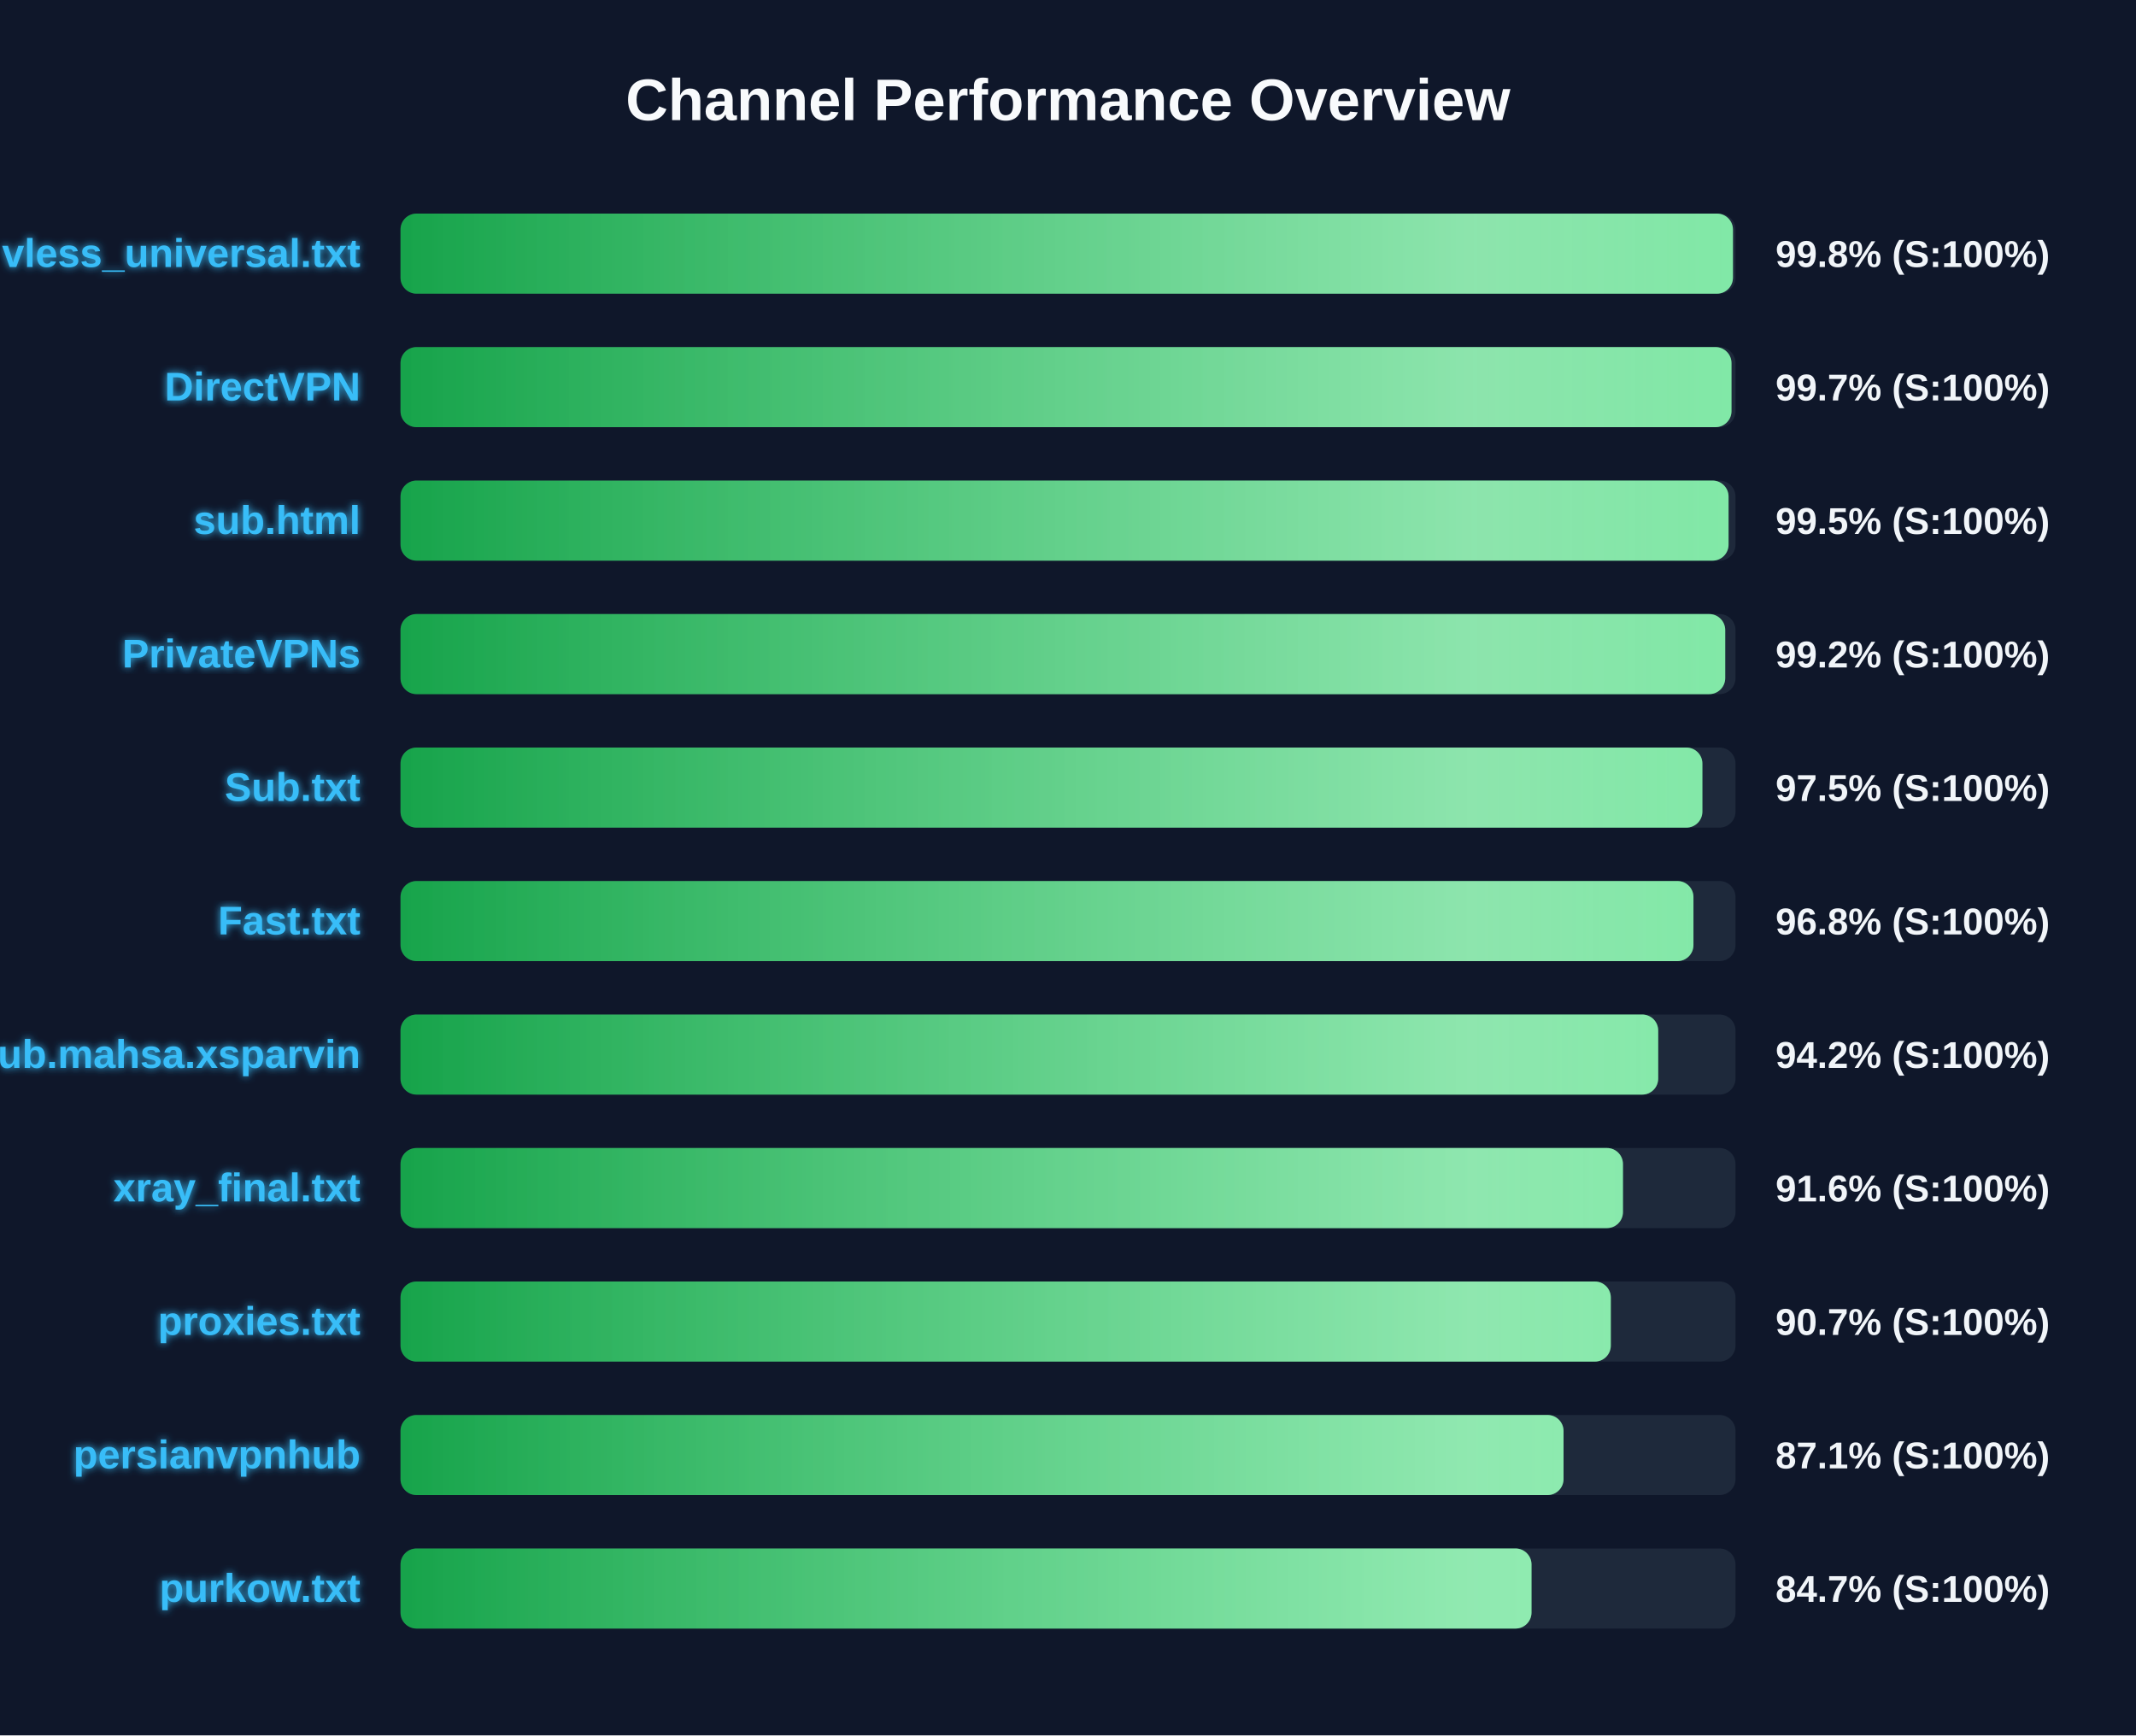
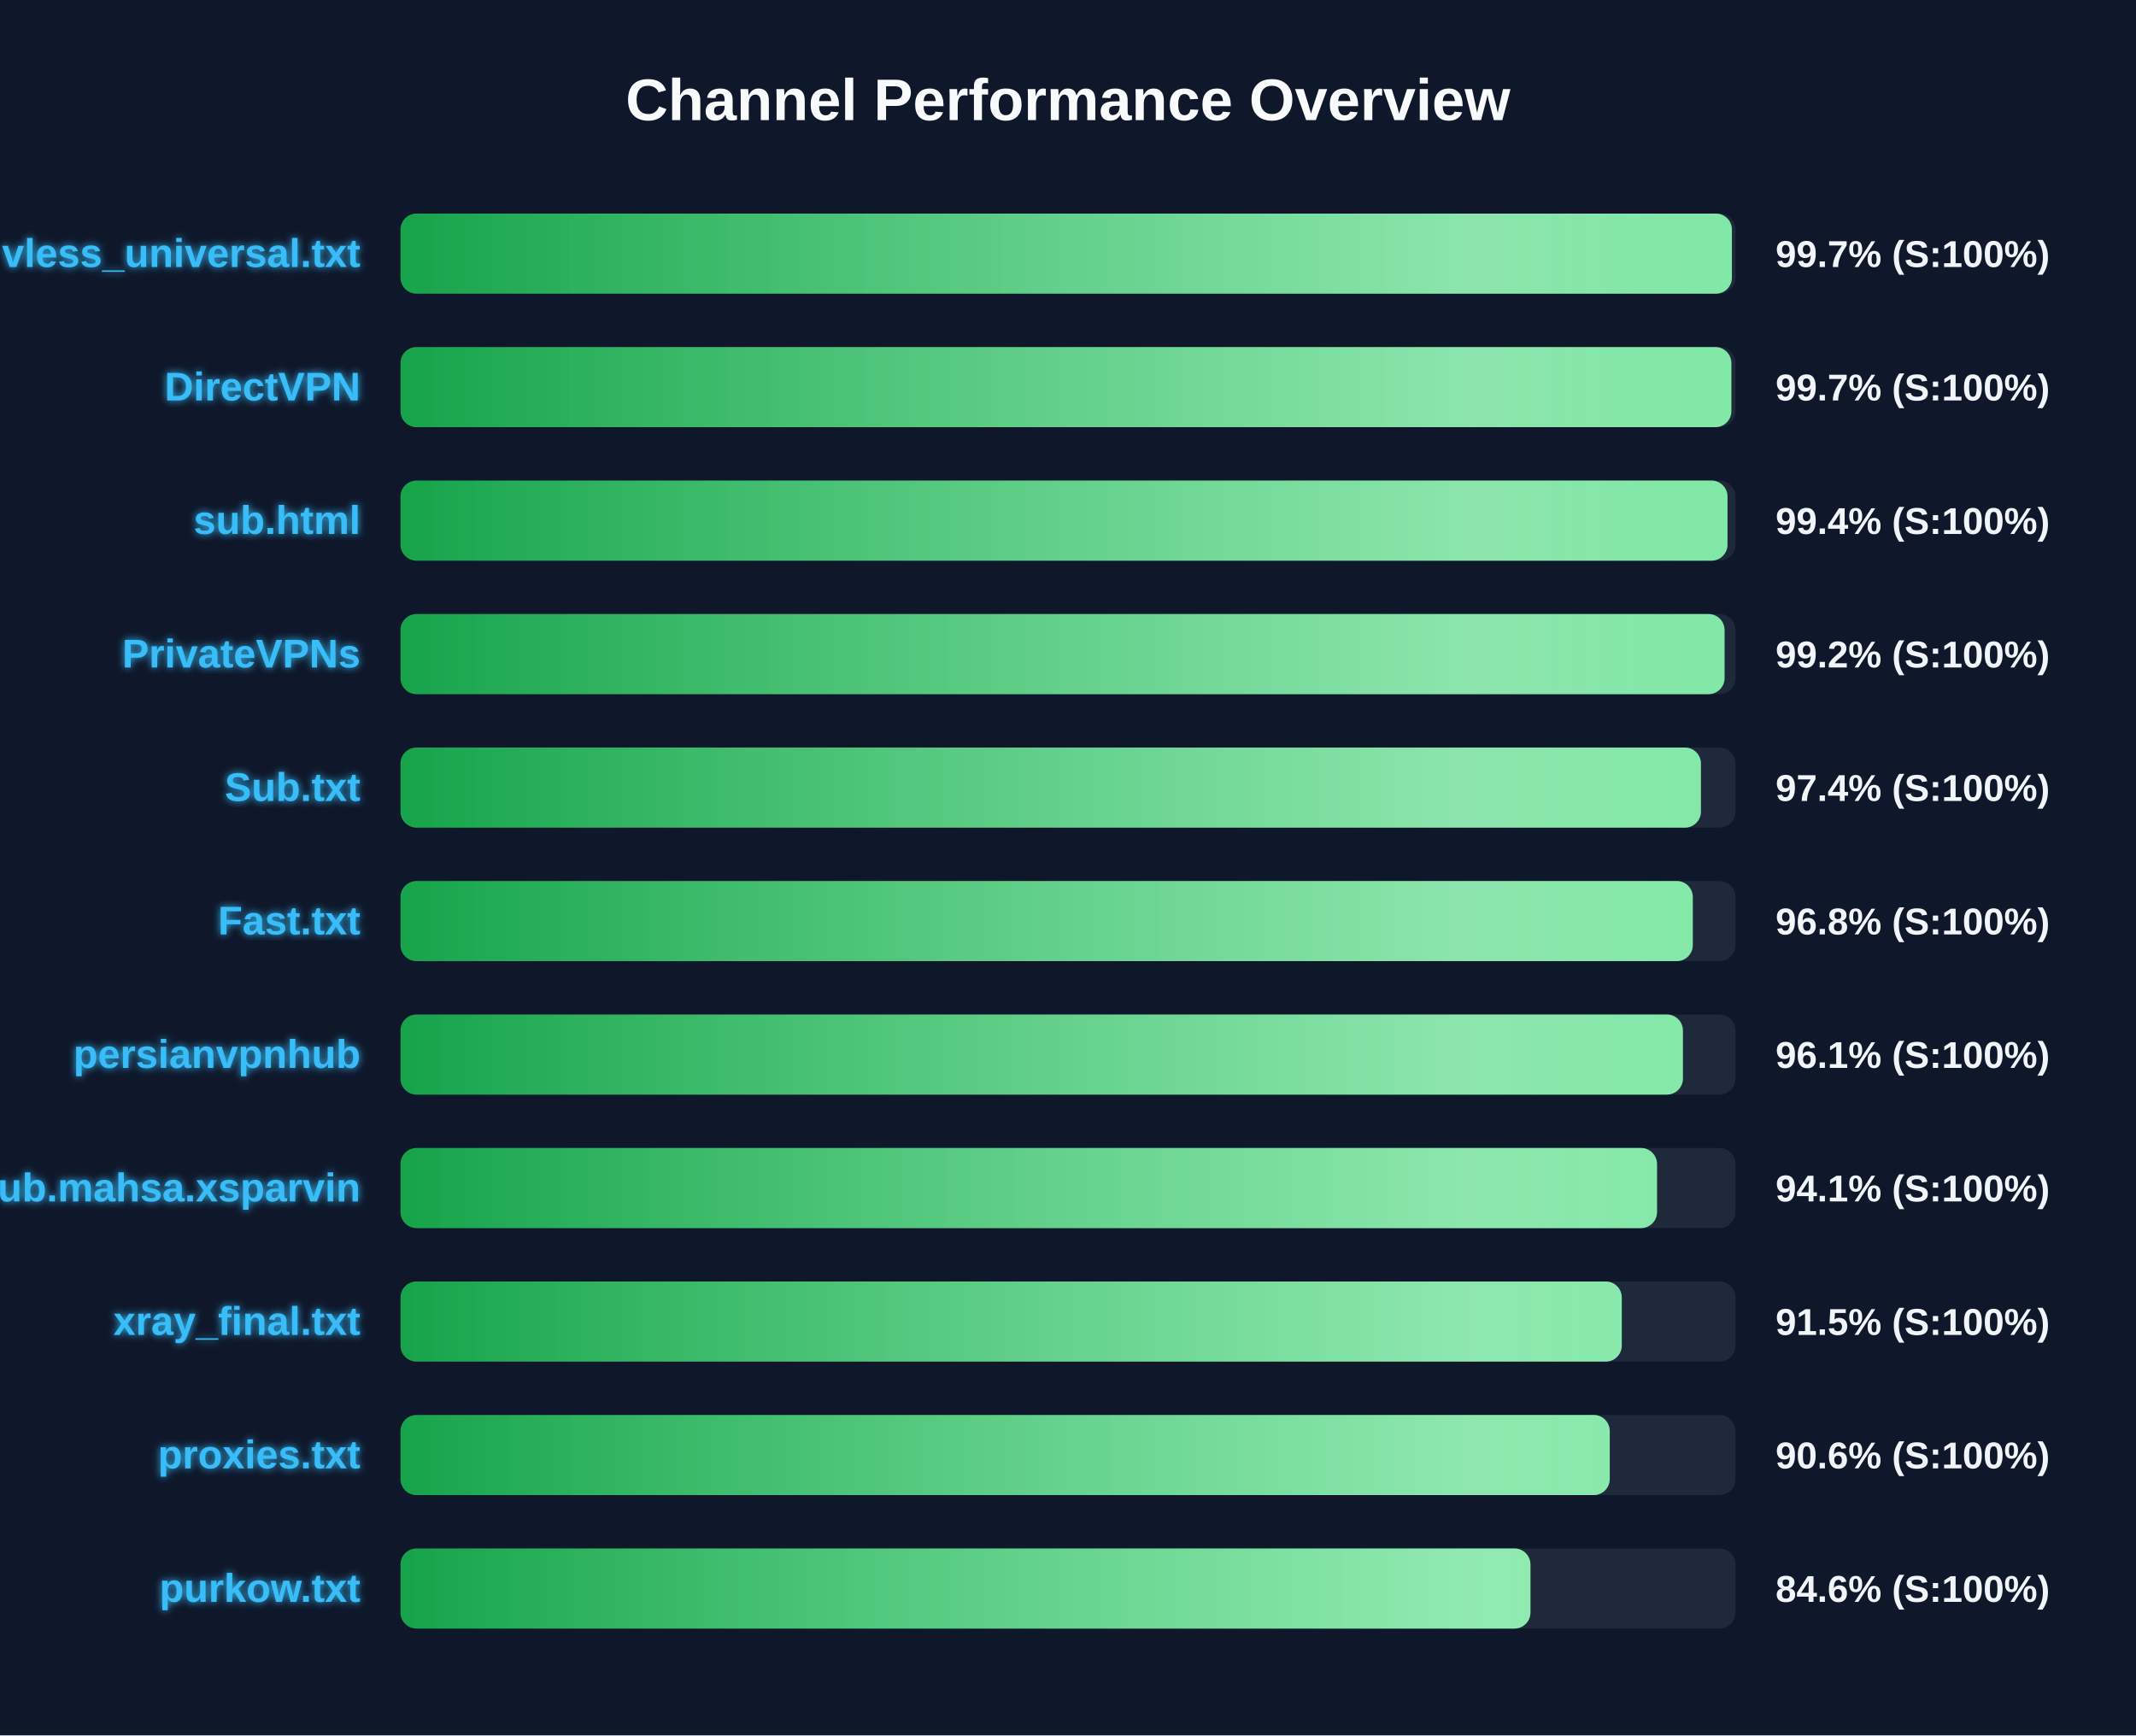
<svg xmlns="http://www.w3.org/2000/svg" width="800" height="650" version="1.1">
  <defs>
    <linearGradient id="grad-green" x1="0%" y1="0%" x2="100%" y2="0%">
      <stop offset="0%" stop-color="#16a34a" />
      <stop offset="100%" stop-color="#4ade80" />
    </linearGradient>
    <linearGradient id="grad-yellow" x1="0%" y1="0%" x2="100%" y2="0%">
      <stop offset="0%" stop-color="#ca8a04" />
      <stop offset="100%" stop-color="#fde047" />
    </linearGradient>
    <linearGradient id="grad-red" x1="0%" y1="0%" x2="100%" y2="0%">
      <stop offset="0%" stop-color="#dc2626" />
      <stop offset="100%" stop-color="#f87171" />
    </linearGradient>
    <linearGradient id="shimmer" x1="0%" y1="0%" x2="100%" y2="0%">
      <stop offset="0%" stop-color="rgba(255,255,255,0)" />
      <stop offset="50%" stop-color="rgba(255,255,255,0.4)" />
      <stop offset="100%" stop-color="rgba(255,255,255,0)" />
    </linearGradient>
    <filter id="glow" x="-20%" y="-20%" width="140%" height="140%">
      <feGaussianBlur stdDeviation="1.5" result="blur" />
      <feComposite in="SourceGraphic" in2="blur" operator="over" />
    </filter>
  </defs>
  <style>
        .bg-rect { fill: #0f172a; }
        .title { font: bold 22px 'Segoe UI', Arial, sans-serif; fill: #f8fafc; }
        .row { font: bold 15px 'Segoe UI', Arial, sans-serif; fill: #38bdf8; filter: url(#glow); }
        .score { font: bold 14px 'Segoe UI', Arial, sans-serif; fill: #f1f5f9; }
        @keyframes shimmer-anim {
            0% { transform: translateX(-100%); }
            100% { transform: translateX(200%); }
        }
        .shimmer-rect {
            animation: shimmer-anim 2.5s infinite linear;
        }
    </style>
  <rect width="100%" height="100%" class="bg-rect" />
  <text x="400" y="45" text-anchor="middle" class="title">Channel Performance Overview</text>
  <rect x="150" y="80" width="500" height="30" fill="#1e293b" rx="6" />
  <clipPath id="clip-0">
-     <rect x="150" y="80" width="499.05" height="30" rx="6" />
+     <rect x="150" y="80" width="498.65" height="30" rx="6" />
  </clipPath>
-   <rect x="150" y="80" width="499.05" height="30" fill="url(#grad-green)" rx="6" />
+   <rect x="150" y="80" width="498.65" height="30" fill="url(#grad-green)" rx="6" />
  <g clip-path="url(#clip-0)">
    <rect x="150" y="80" width="100%" height="30" fill="url(#shimmer)" class="shimmer-rect" />
  </g>
  <text x="135" y="100" text-anchor="end" class="row">vless_universal.txt</text>
-   <text x="665" y="100" text-anchor="start" class="score">99.8% (S:100%)</text>
+   <text x="665" y="100" text-anchor="start" class="score">99.7% (S:100%)</text>
  <rect x="150" y="130" width="500" height="30" fill="#1e293b" rx="6" />
  <clipPath id="clip-1">
-     <rect x="150" y="130" width="498.5" height="30" rx="6" />
+     <rect x="150" y="130" width="498.45" height="30" rx="6" />
  </clipPath>
-   <rect x="150" y="130" width="498.5" height="30" fill="url(#grad-green)" rx="6" />
+   <rect x="150" y="130" width="498.45" height="30" fill="url(#grad-green)" rx="6" />
  <g clip-path="url(#clip-1)">
    <rect x="150" y="130" width="100%" height="30" fill="url(#shimmer)" class="shimmer-rect" />
  </g>
  <text x="135" y="150" text-anchor="end" class="row">DirectVPN</text>
  <text x="665" y="150" text-anchor="start" class="score">99.7% (S:100%)</text>
  <rect x="150" y="180" width="500" height="30" fill="#1e293b" rx="6" />
  <clipPath id="clip-2">
-     <rect x="150" y="180" width="497.4" height="30" rx="6" />
+     <rect x="150" y="180" width="497.0" height="30" rx="6" />
  </clipPath>
-   <rect x="150" y="180" width="497.4" height="30" fill="url(#grad-green)" rx="6" />
+   <rect x="150" y="180" width="497.0" height="30" fill="url(#grad-green)" rx="6" />
  <g clip-path="url(#clip-2)">
    <rect x="150" y="180" width="100%" height="30" fill="url(#shimmer)" class="shimmer-rect" />
  </g>
  <text x="135" y="200" text-anchor="end" class="row">sub.html</text>
-   <text x="665" y="200" text-anchor="start" class="score">99.5% (S:100%)</text>
+   <text x="665" y="200" text-anchor="start" class="score">99.4% (S:100%)</text>
  <rect x="150" y="230" width="500" height="30" fill="#1e293b" rx="6" />
  <clipPath id="clip-3">
-     <rect x="150" y="230" width="496.15" height="30" rx="6" />
+     <rect x="150" y="230" width="495.9" height="30" rx="6" />
  </clipPath>
-   <rect x="150" y="230" width="496.15" height="30" fill="url(#grad-green)" rx="6" />
+   <rect x="150" y="230" width="495.9" height="30" fill="url(#grad-green)" rx="6" />
  <g clip-path="url(#clip-3)">
    <rect x="150" y="230" width="100%" height="30" fill="url(#shimmer)" class="shimmer-rect" />
  </g>
  <text x="135" y="250" text-anchor="end" class="row">PrivateVPNs</text>
  <text x="665" y="250" text-anchor="start" class="score">99.2% (S:100%)</text>
  <rect x="150" y="280" width="500" height="30" fill="#1e293b" rx="6" />
  <clipPath id="clip-4">
-     <rect x="150" y="280" width="487.6" height="30" rx="6" />
+     <rect x="150" y="280" width="487.05" height="30" rx="6" />
  </clipPath>
-   <rect x="150" y="280" width="487.6" height="30" fill="url(#grad-green)" rx="6" />
+   <rect x="150" y="280" width="487.05" height="30" fill="url(#grad-green)" rx="6" />
  <g clip-path="url(#clip-4)">
    <rect x="150" y="280" width="100%" height="30" fill="url(#shimmer)" class="shimmer-rect" />
  </g>
  <text x="135" y="300" text-anchor="end" class="row">Sub.txt</text>
-   <text x="665" y="300" text-anchor="start" class="score">97.5% (S:100%)</text>
+   <text x="665" y="300" text-anchor="start" class="score">97.4% (S:100%)</text>
  <rect x="150" y="330" width="500" height="30" fill="#1e293b" rx="6" />
  <clipPath id="clip-5">
-     <rect x="150" y="330" width="484.25" height="30" rx="6" />
+     <rect x="150" y="330" width="484.0" height="30" rx="6" />
  </clipPath>
-   <rect x="150" y="330" width="484.25" height="30" fill="url(#grad-green)" rx="6" />
+   <rect x="150" y="330" width="484.0" height="30" fill="url(#grad-green)" rx="6" />
  <g clip-path="url(#clip-5)">
    <rect x="150" y="330" width="100%" height="30" fill="url(#shimmer)" class="shimmer-rect" />
  </g>
  <text x="135" y="350" text-anchor="end" class="row">Fast.txt</text>
  <text x="665" y="350" text-anchor="start" class="score">96.8% (S:100%)</text>
  <rect x="150" y="380" width="500" height="30" fill="#1e293b" rx="6" />
  <clipPath id="clip-6">
-     <rect x="150" y="380" width="471.05" height="30" rx="6" />
+     <rect x="150" y="380" width="480.3" height="30" rx="6" />
  </clipPath>
-   <rect x="150" y="380" width="471.05" height="30" fill="url(#grad-green)" rx="6" />
+   <rect x="150" y="380" width="480.3" height="30" fill="url(#grad-green)" rx="6" />
  <g clip-path="url(#clip-6)">
    <rect x="150" y="380" width="100%" height="30" fill="url(#shimmer)" class="shimmer-rect" />
  </g>
-   <text x="135" y="400" text-anchor="end" class="row">Sub.mahsa.xsparvin</text>
-   <text x="665" y="400" text-anchor="start" class="score">94.2% (S:100%)</text>
+   <text x="135" y="400" text-anchor="end" class="row">persianvpnhub</text>
+   <text x="665" y="400" text-anchor="start" class="score">96.1% (S:100%)</text>
  <rect x="150" y="430" width="500" height="30" fill="#1e293b" rx="6" />
  <clipPath id="clip-7">
-     <rect x="150" y="430" width="457.85" height="30" rx="6" />
+     <rect x="150" y="430" width="470.6" height="30" rx="6" />
  </clipPath>
-   <rect x="150" y="430" width="457.85" height="30" fill="url(#grad-green)" rx="6" />
+   <rect x="150" y="430" width="470.6" height="30" fill="url(#grad-green)" rx="6" />
  <g clip-path="url(#clip-7)">
    <rect x="150" y="430" width="100%" height="30" fill="url(#shimmer)" class="shimmer-rect" />
  </g>
-   <text x="135" y="450" text-anchor="end" class="row">xray_final.txt</text>
-   <text x="665" y="450" text-anchor="start" class="score">91.6% (S:100%)</text>
+   <text x="135" y="450" text-anchor="end" class="row">Sub.mahsa.xsparvin</text>
+   <text x="665" y="450" text-anchor="start" class="score">94.1% (S:100%)</text>
  <rect x="150" y="480" width="500" height="30" fill="#1e293b" rx="6" />
  <clipPath id="clip-8">
-     <rect x="150" y="480" width="453.3" height="30" rx="6" />
+     <rect x="150" y="480" width="457.4" height="30" rx="6" />
  </clipPath>
-   <rect x="150" y="480" width="453.3" height="30" fill="url(#grad-green)" rx="6" />
+   <rect x="150" y="480" width="457.4" height="30" fill="url(#grad-green)" rx="6" />
  <g clip-path="url(#clip-8)">
    <rect x="150" y="480" width="100%" height="30" fill="url(#shimmer)" class="shimmer-rect" />
  </g>
-   <text x="135" y="500" text-anchor="end" class="row">proxies.txt</text>
-   <text x="665" y="500" text-anchor="start" class="score">90.7% (S:100%)</text>
+   <text x="135" y="500" text-anchor="end" class="row">xray_final.txt</text>
+   <text x="665" y="500" text-anchor="start" class="score">91.5% (S:100%)</text>
  <rect x="150" y="530" width="500" height="30" fill="#1e293b" rx="6" />
  <clipPath id="clip-9">
-     <rect x="150" y="530" width="435.6" height="30" rx="6" />
+     <rect x="150" y="530" width="452.9" height="30" rx="6" />
  </clipPath>
-   <rect x="150" y="530" width="435.6" height="30" fill="url(#grad-green)" rx="6" />
+   <rect x="150" y="530" width="452.9" height="30" fill="url(#grad-green)" rx="6" />
  <g clip-path="url(#clip-9)">
    <rect x="150" y="530" width="100%" height="30" fill="url(#shimmer)" class="shimmer-rect" />
  </g>
-   <text x="135" y="550" text-anchor="end" class="row">persianvpnhub</text>
-   <text x="665" y="550" text-anchor="start" class="score">87.1% (S:100%)</text>
+   <text x="135" y="550" text-anchor="end" class="row">proxies.txt</text>
+   <text x="665" y="550" text-anchor="start" class="score">90.6% (S:100%)</text>
  <rect x="150" y="580" width="500" height="30" fill="#1e293b" rx="6" />
  <clipPath id="clip-10">
-     <rect x="150" y="580" width="423.6" height="30" rx="6" />
+     <rect x="150" y="580" width="423.2" height="30" rx="6" />
  </clipPath>
-   <rect x="150" y="580" width="423.6" height="30" fill="url(#grad-green)" rx="6" />
+   <rect x="150" y="580" width="423.2" height="30" fill="url(#grad-green)" rx="6" />
  <g clip-path="url(#clip-10)">
    <rect x="150" y="580" width="100%" height="30" fill="url(#shimmer)" class="shimmer-rect" />
  </g>
  <text x="135" y="600" text-anchor="end" class="row">purkow.txt</text>
-   <text x="665" y="600" text-anchor="start" class="score">84.7% (S:100%)</text>
+   <text x="665" y="600" text-anchor="start" class="score">84.6% (S:100%)</text>
</svg>
